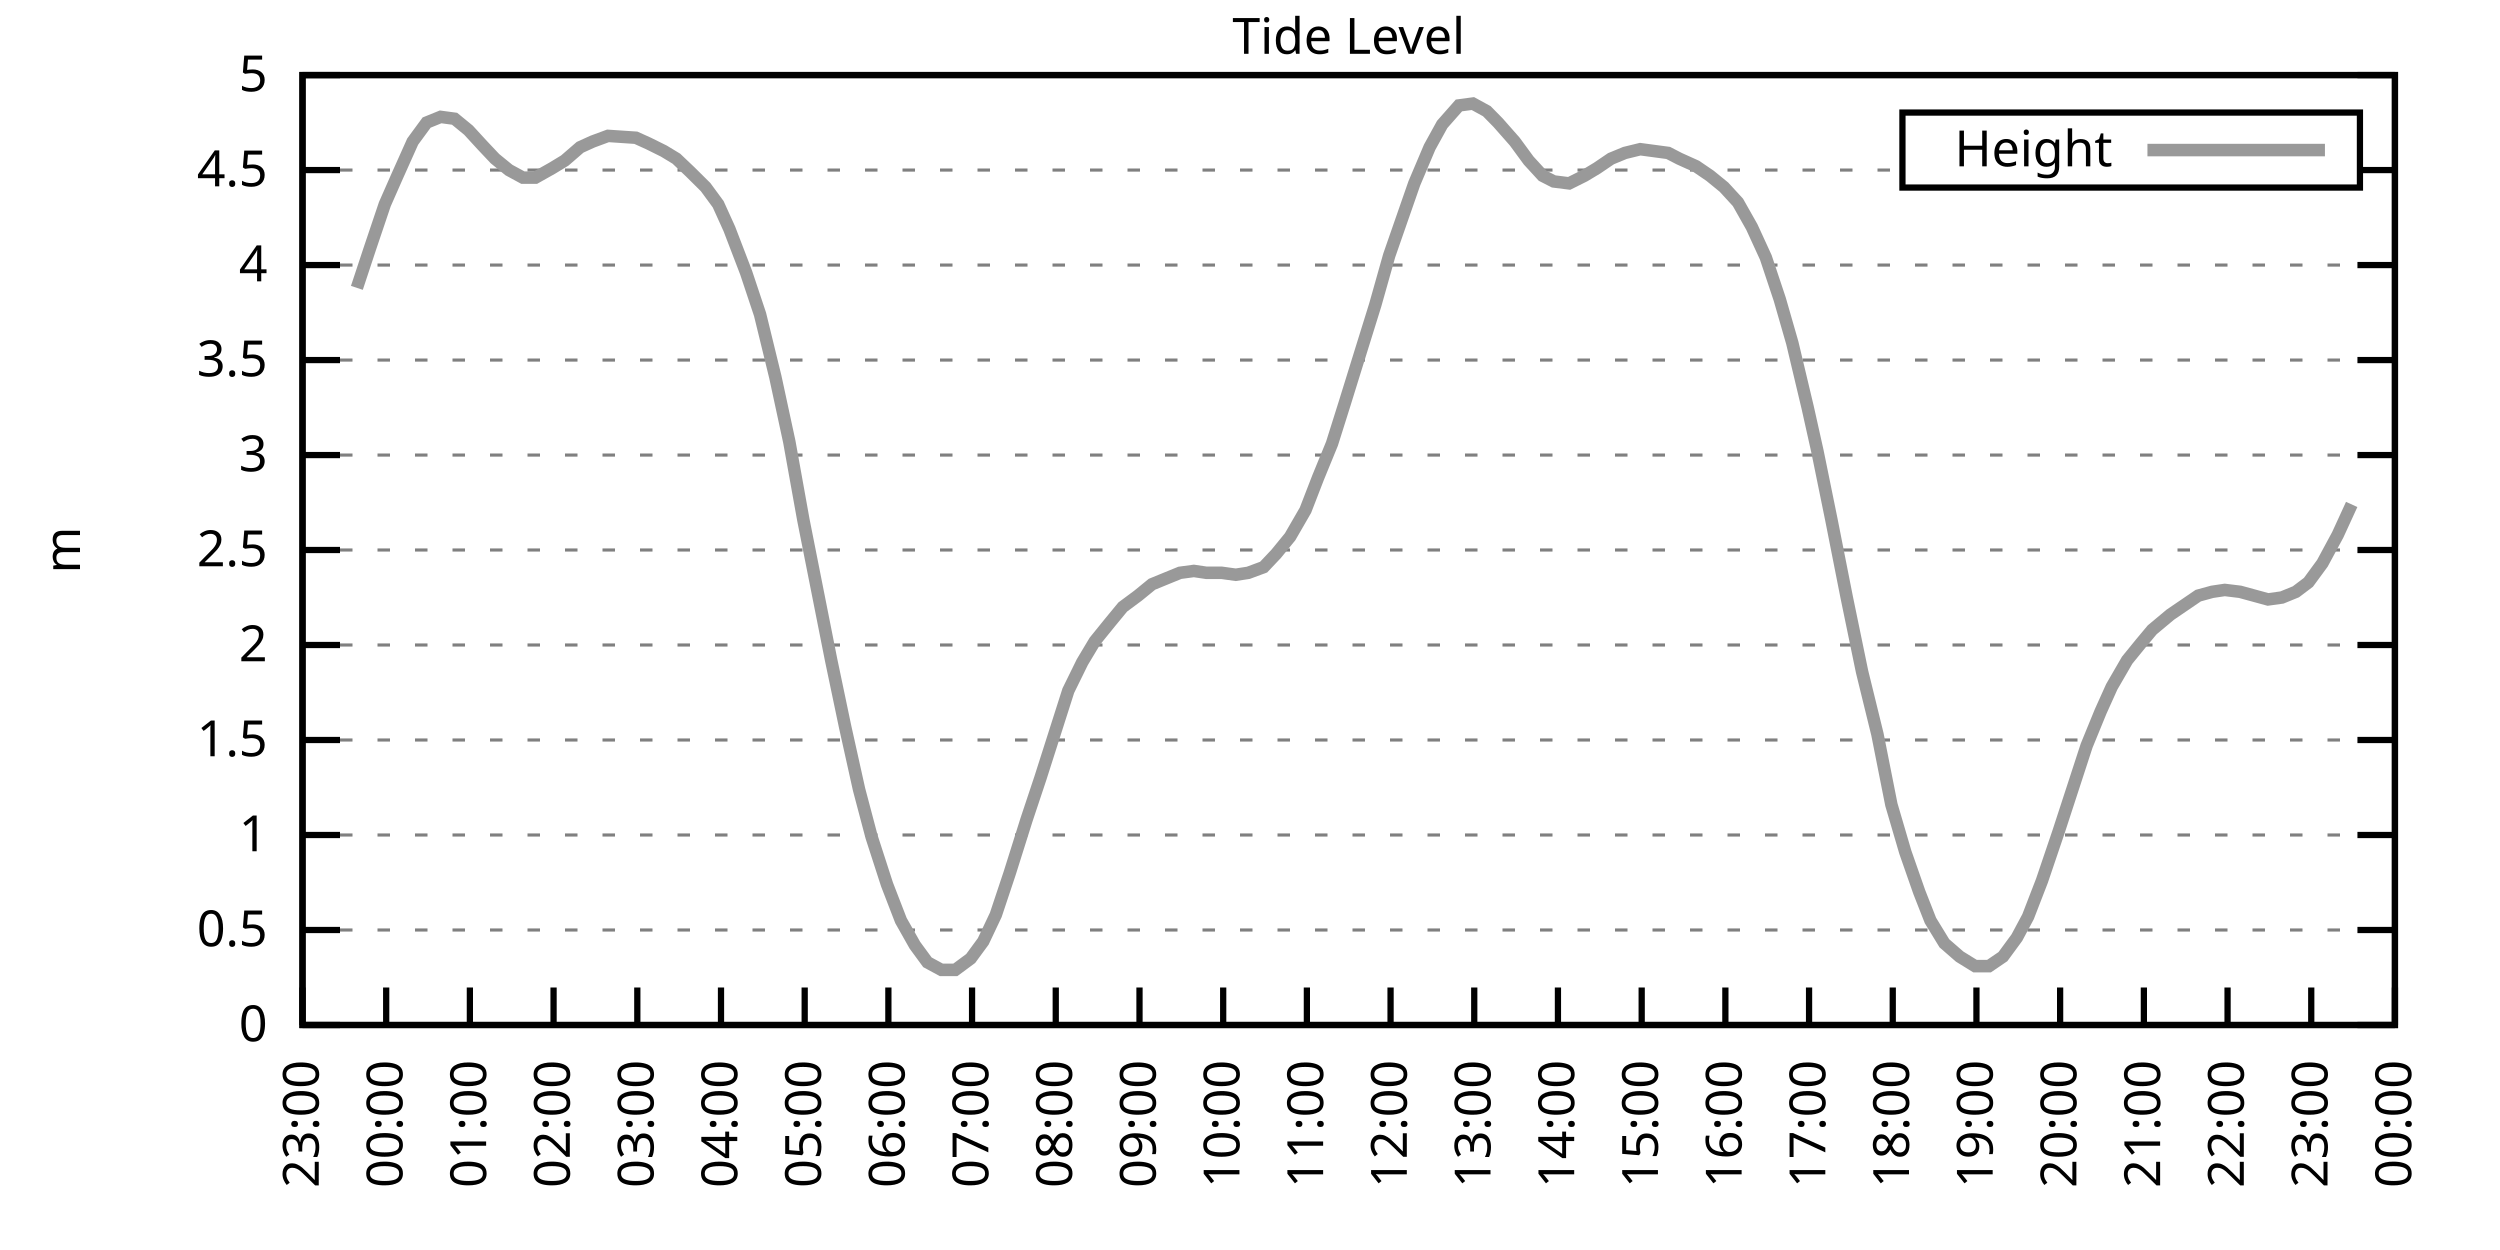
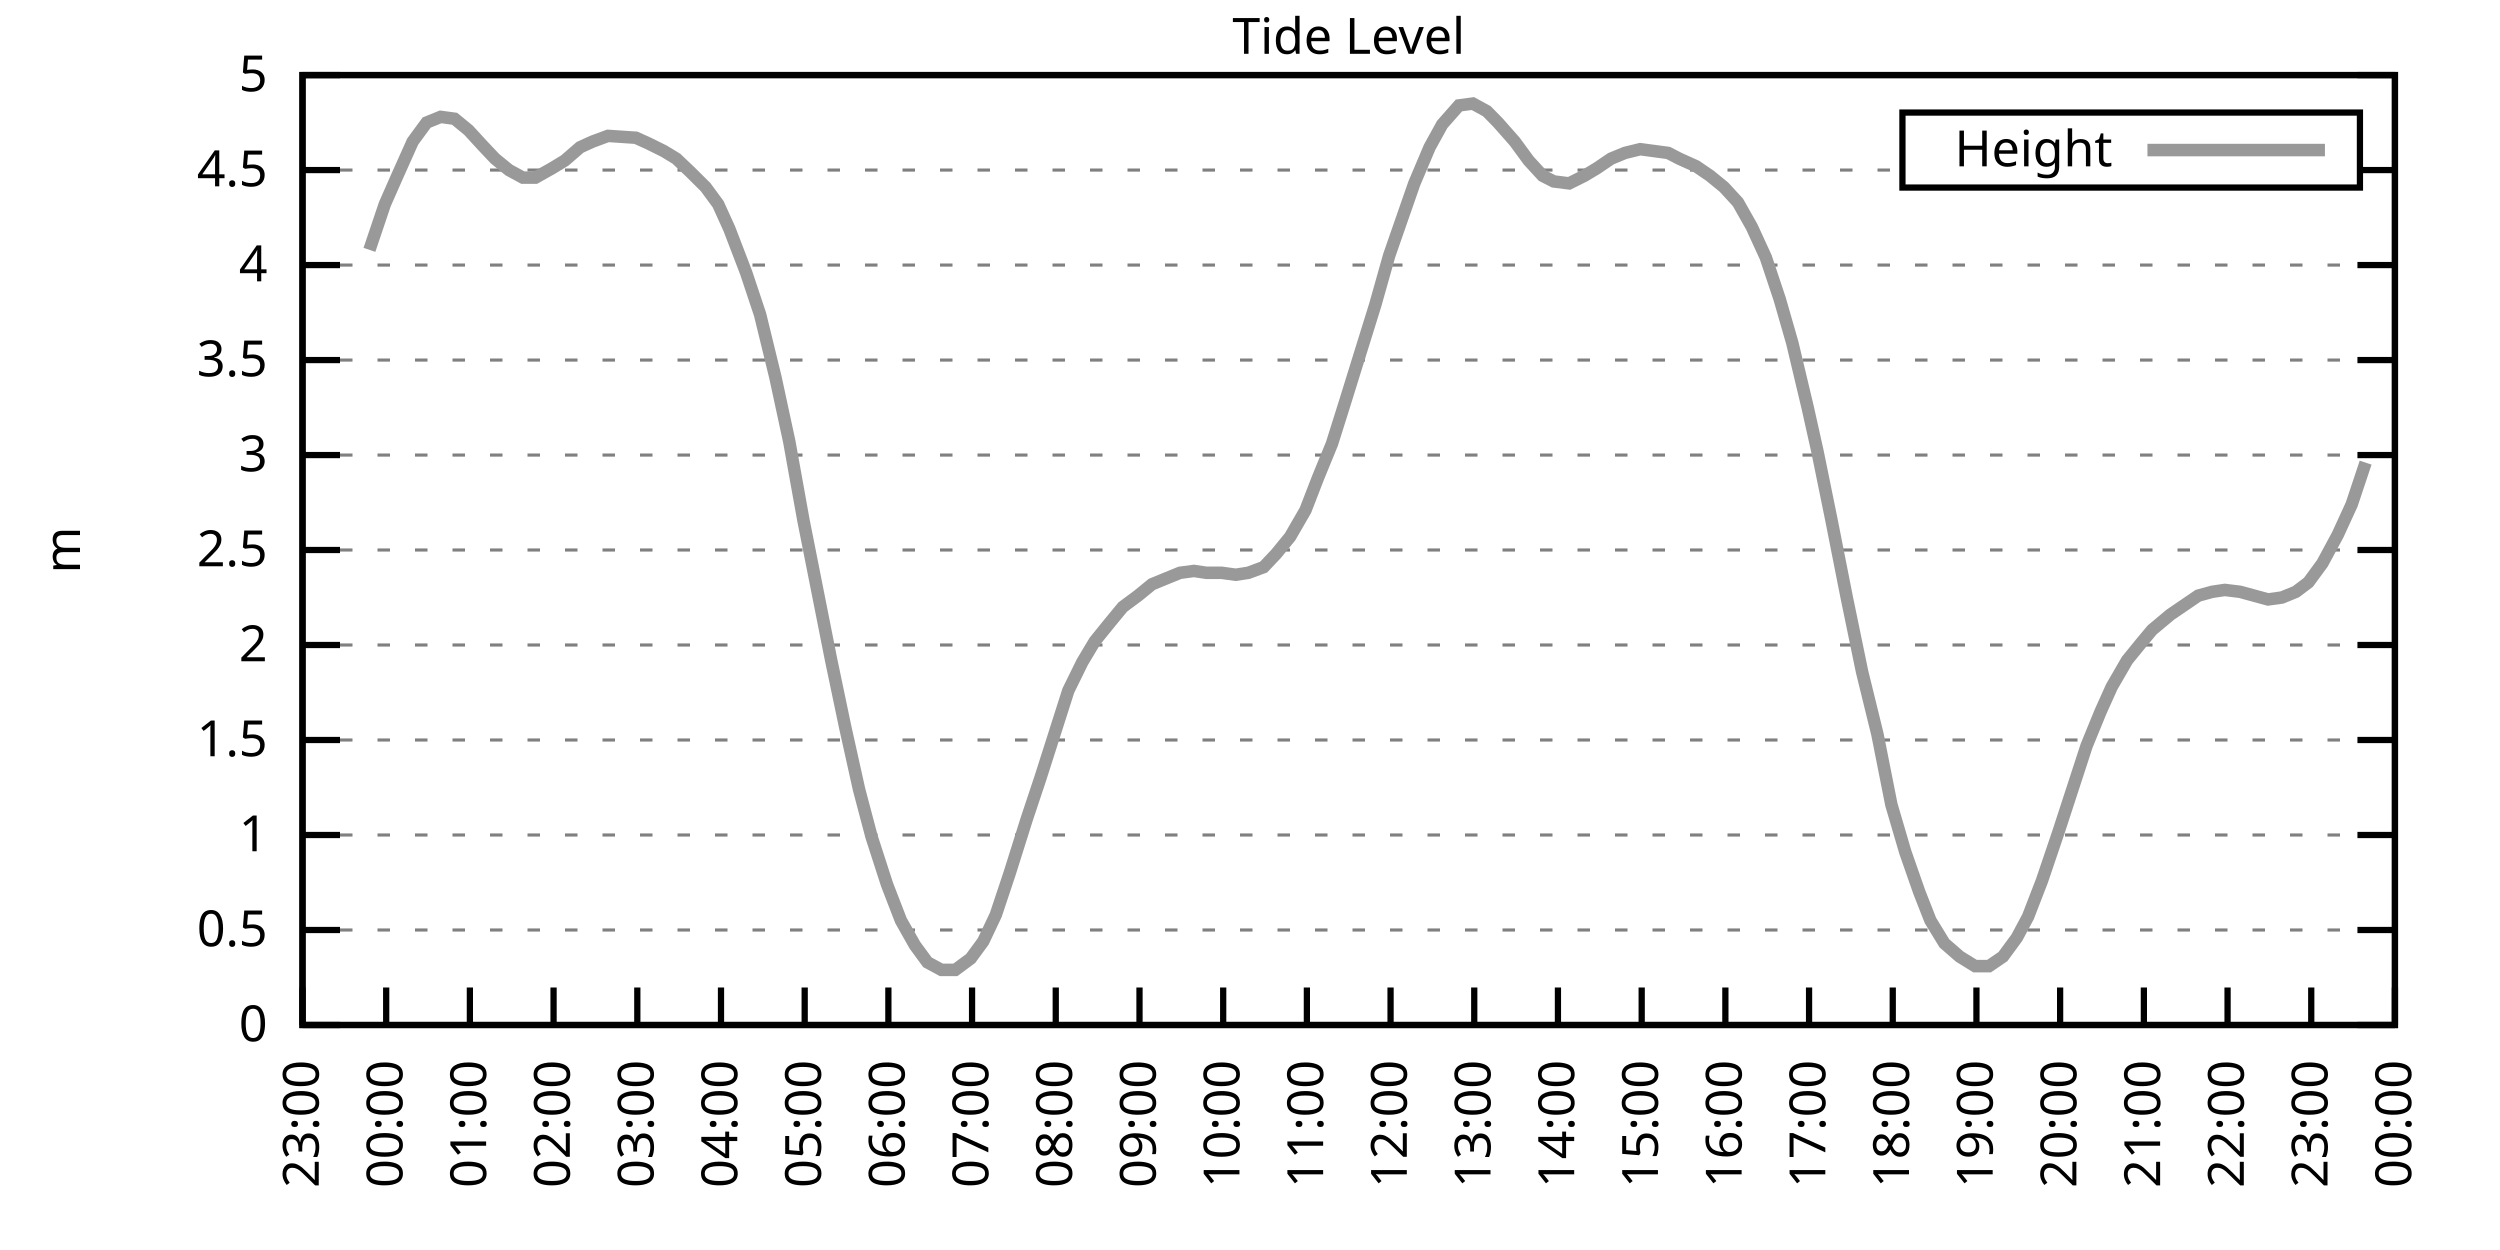
<svg xmlns="http://www.w3.org/2000/svg" xmlns:xlink="http://www.w3.org/1999/xlink" width="400" height="200" viewBox="0 0 400 200">
  <g id="gnuplot_canvas">
    <rect x="0" y="0" width="400" height="200" fill="none" />
    <defs>
      <circle id="gpDot" r="0.5" stroke-width="0.5" stroke="currentColor" />
      <path id="gpPt0" stroke-width="0.333" stroke="currentColor" d="M-1,0 h2 M0,-1 v2" />
      <path id="gpPt1" stroke-width="0.333" stroke="currentColor" d="M-1,-1 L1,1 M1,-1 L-1,1" />
      <path id="gpPt2" stroke-width="0.333" stroke="currentColor" d="M-1,0 L1,0 M0,-1 L0,1 M-1,-1 L1,1 M-1,1 L1,-1" />
      <rect id="gpPt3" stroke-width="0.333" stroke="currentColor" x="-1" y="-1" width="2" height="2" />
      <rect id="gpPt4" stroke-width="0.333" stroke="currentColor" fill="currentColor" x="-1" y="-1" width="2" height="2" />
      <circle id="gpPt5" stroke-width="0.333" stroke="currentColor" cx="0" cy="0" r="1" />
      <use xlink:href="#gpPt5" id="gpPt6" fill="currentColor" stroke="none" />
      <path id="gpPt7" stroke-width="0.333" stroke="currentColor" d="M0,-1.33 L-1.33,0.67 L1.33,0.67 z" />
      <use xlink:href="#gpPt7" id="gpPt8" fill="currentColor" stroke="none" />
      <use xlink:href="#gpPt7" id="gpPt9" stroke="currentColor" transform="rotate(180)" />
      <use xlink:href="#gpPt9" id="gpPt10" fill="currentColor" stroke="none" />
      <use xlink:href="#gpPt3" id="gpPt11" stroke="currentColor" transform="rotate(45)" />
      <use xlink:href="#gpPt11" id="gpPt12" fill="currentColor" stroke="none" />
      <path id="gpPt13" stroke-width="0.333" stroke="currentColor" d="M0,1.330 L1.265,0.411 L0.782,-1.067 L-0.782,-1.076 L-1.265,0.411 z" />
      <use xlink:href="#gpPt13" id="gpPt14" fill="currentColor" stroke="none" />
      <filter id="textbox" filterUnits="objectBoundingBox" x="0" y="0" height="1" width="1">
        <feFlood flood-color="white" flood-opacity="1" result="bgnd" />
        <feComposite in="SourceGraphic" in2="bgnd" operator="atop" />
      </filter>
      <filter id="greybox" filterUnits="objectBoundingBox" x="0" y="0" height="1" width="1">
        <feFlood flood-color="lightgrey" flood-opacity="1" result="grey" />
        <feComposite in="SourceGraphic" in2="grey" operator="atop" />
      </filter>
    </defs>
    <g fill="none" color="white" stroke="currentColor" stroke-width="1.00" stroke-linecap="butt" stroke-linejoin="miter">
</g>
    <g fill="none" color="black" stroke="currentColor" stroke-width="1.00" stroke-linecap="butt" stroke-linejoin="miter">
      <g stroke="none" shape-rendering="crispEdges">
        <polygon fill="rgb(255, 255, 255)" points="48.40,164.00 383.18,164.00 383.18,12.02 48.40,12.02 " />
      </g>
    </g>
    <g fill="none" color="black" stroke="currentColor" stroke-width="1.00" stroke-linecap="butt" stroke-linejoin="miter">
</g>
    <g fill="none" color="black" stroke="black" stroke-width="0.50" stroke-linecap="butt" stroke-linejoin="miter">
</g>
    <g fill="none" color="gray" stroke="currentColor" stroke-width="0.50" stroke-linecap="butt" stroke-linejoin="miter">
      <path stroke="gray" stroke-dasharray="2,4" class="gridline" d="M48.40,164.00 L383.19,164.00  " />
    </g>
    <g fill="none" color="gray" stroke="gray" stroke-width="1.00" stroke-linecap="butt" stroke-linejoin="miter">
</g>
    <g fill="none" color="black" stroke="currentColor" stroke-width="1.00" stroke-linecap="butt" stroke-linejoin="miter">
      <path stroke="black" d="M48.40,164.00 L54.40,164.00 M383.19,164.00 L377.19,164.00  " />
      <g transform="translate(42.80,166.60)" stroke="none" fill="black" font-family="Sans" font-size="8.00" text-anchor="end">
        <text>
          <tspan font-family="Sans"> 0</tspan>
        </text>
      </g>
    </g>
    <g fill="none" color="black" stroke="currentColor" stroke-width="1.00" stroke-linecap="butt" stroke-linejoin="miter">
</g>
    <g fill="none" color="black" stroke="black" stroke-width="0.50" stroke-linecap="butt" stroke-linejoin="miter">
</g>
    <g fill="none" color="gray" stroke="currentColor" stroke-width="0.50" stroke-linecap="butt" stroke-linejoin="miter">
      <path stroke="gray" stroke-dasharray="2,4" class="gridline" d="M48.40,148.80 L383.19,148.80  " />
    </g>
    <g fill="none" color="gray" stroke="gray" stroke-width="1.00" stroke-linecap="butt" stroke-linejoin="miter">
</g>
    <g fill="none" color="black" stroke="currentColor" stroke-width="1.00" stroke-linecap="butt" stroke-linejoin="miter">
      <path stroke="black" d="M48.40,148.80 L54.40,148.80 M383.19,148.80 L377.19,148.80  " />
      <g transform="translate(42.80,151.40)" stroke="none" fill="black" font-family="Sans" font-size="8.00" text-anchor="end">
        <text>
          <tspan font-family="Sans"> 0.5</tspan>
        </text>
      </g>
    </g>
    <g fill="none" color="black" stroke="currentColor" stroke-width="1.00" stroke-linecap="butt" stroke-linejoin="miter">
</g>
    <g fill="none" color="black" stroke="black" stroke-width="0.50" stroke-linecap="butt" stroke-linejoin="miter">
</g>
    <g fill="none" color="gray" stroke="currentColor" stroke-width="0.50" stroke-linecap="butt" stroke-linejoin="miter">
      <path stroke="gray" stroke-dasharray="2,4" class="gridline" d="M48.40,133.60 L383.19,133.60  " />
    </g>
    <g fill="none" color="gray" stroke="gray" stroke-width="1.00" stroke-linecap="butt" stroke-linejoin="miter">
</g>
    <g fill="none" color="black" stroke="currentColor" stroke-width="1.00" stroke-linecap="butt" stroke-linejoin="miter">
      <path stroke="black" d="M48.40,133.60 L54.40,133.60 M383.19,133.60 L377.19,133.60  " />
      <g transform="translate(42.80,136.20)" stroke="none" fill="black" font-family="Sans" font-size="8.00" text-anchor="end">
        <text>
          <tspan font-family="Sans"> 1</tspan>
        </text>
      </g>
    </g>
    <g fill="none" color="black" stroke="currentColor" stroke-width="1.00" stroke-linecap="butt" stroke-linejoin="miter">
</g>
    <g fill="none" color="black" stroke="black" stroke-width="0.50" stroke-linecap="butt" stroke-linejoin="miter">
</g>
    <g fill="none" color="gray" stroke="currentColor" stroke-width="0.50" stroke-linecap="butt" stroke-linejoin="miter">
      <path stroke="gray" stroke-dasharray="2,4" class="gridline" d="M48.40,118.40 L383.19,118.40  " />
    </g>
    <g fill="none" color="gray" stroke="gray" stroke-width="1.00" stroke-linecap="butt" stroke-linejoin="miter">
</g>
    <g fill="none" color="black" stroke="currentColor" stroke-width="1.00" stroke-linecap="butt" stroke-linejoin="miter">
      <path stroke="black" d="M48.40,118.40 L54.40,118.40 M383.19,118.40 L377.19,118.40  " />
      <g transform="translate(42.80,121.00)" stroke="none" fill="black" font-family="Sans" font-size="8.00" text-anchor="end">
        <text>
          <tspan font-family="Sans"> 1.5</tspan>
        </text>
      </g>
    </g>
    <g fill="none" color="black" stroke="currentColor" stroke-width="1.00" stroke-linecap="butt" stroke-linejoin="miter">
</g>
    <g fill="none" color="black" stroke="black" stroke-width="0.50" stroke-linecap="butt" stroke-linejoin="miter">
</g>
    <g fill="none" color="gray" stroke="currentColor" stroke-width="0.50" stroke-linecap="butt" stroke-linejoin="miter">
      <path stroke="gray" stroke-dasharray="2,4" class="gridline" d="M48.40,103.20 L383.19,103.20  " />
    </g>
    <g fill="none" color="gray" stroke="gray" stroke-width="1.00" stroke-linecap="butt" stroke-linejoin="miter">
</g>
    <g fill="none" color="black" stroke="currentColor" stroke-width="1.00" stroke-linecap="butt" stroke-linejoin="miter">
      <path stroke="black" d="M48.40,103.20 L54.40,103.20 M383.19,103.20 L377.19,103.20  " />
      <g transform="translate(42.80,105.80)" stroke="none" fill="black" font-family="Sans" font-size="8.00" text-anchor="end">
        <text>
          <tspan font-family="Sans"> 2</tspan>
        </text>
      </g>
    </g>
    <g fill="none" color="black" stroke="currentColor" stroke-width="1.00" stroke-linecap="butt" stroke-linejoin="miter">
</g>
    <g fill="none" color="black" stroke="black" stroke-width="0.50" stroke-linecap="butt" stroke-linejoin="miter">
</g>
    <g fill="none" color="gray" stroke="currentColor" stroke-width="0.50" stroke-linecap="butt" stroke-linejoin="miter">
      <path stroke="gray" stroke-dasharray="2,4" class="gridline" d="M48.40,88.00 L383.19,88.00  " />
    </g>
    <g fill="none" color="gray" stroke="gray" stroke-width="1.00" stroke-linecap="butt" stroke-linejoin="miter">
</g>
    <g fill="none" color="black" stroke="currentColor" stroke-width="1.00" stroke-linecap="butt" stroke-linejoin="miter">
      <path stroke="black" d="M48.40,88.00 L54.40,88.00 M383.19,88.00 L377.19,88.00  " />
      <g transform="translate(42.80,90.60)" stroke="none" fill="black" font-family="Sans" font-size="8.00" text-anchor="end">
        <text>
          <tspan font-family="Sans"> 2.5</tspan>
        </text>
      </g>
    </g>
    <g fill="none" color="black" stroke="currentColor" stroke-width="1.00" stroke-linecap="butt" stroke-linejoin="miter">
</g>
    <g fill="none" color="black" stroke="black" stroke-width="0.50" stroke-linecap="butt" stroke-linejoin="miter">
</g>
    <g fill="none" color="gray" stroke="currentColor" stroke-width="0.50" stroke-linecap="butt" stroke-linejoin="miter">
      <path stroke="gray" stroke-dasharray="2,4" class="gridline" d="M48.40,72.81 L383.19,72.81  " />
    </g>
    <g fill="none" color="gray" stroke="gray" stroke-width="1.00" stroke-linecap="butt" stroke-linejoin="miter">
</g>
    <g fill="none" color="black" stroke="currentColor" stroke-width="1.00" stroke-linecap="butt" stroke-linejoin="miter">
      <path stroke="black" d="M48.40,72.81 L54.40,72.81 M383.19,72.81 L377.19,72.81  " />
      <g transform="translate(42.80,75.41)" stroke="none" fill="black" font-family="Sans" font-size="8.00" text-anchor="end">
        <text>
          <tspan font-family="Sans"> 3</tspan>
        </text>
      </g>
    </g>
    <g fill="none" color="black" stroke="currentColor" stroke-width="1.00" stroke-linecap="butt" stroke-linejoin="miter">
</g>
    <g fill="none" color="black" stroke="black" stroke-width="0.50" stroke-linecap="butt" stroke-linejoin="miter">
</g>
    <g fill="none" color="gray" stroke="currentColor" stroke-width="0.50" stroke-linecap="butt" stroke-linejoin="miter">
      <path stroke="gray" stroke-dasharray="2,4" class="gridline" d="M48.40,57.61 L383.19,57.61  " />
    </g>
    <g fill="none" color="gray" stroke="gray" stroke-width="1.00" stroke-linecap="butt" stroke-linejoin="miter">
</g>
    <g fill="none" color="black" stroke="currentColor" stroke-width="1.00" stroke-linecap="butt" stroke-linejoin="miter">
      <path stroke="black" d="M48.40,57.61 L54.40,57.61 M383.19,57.61 L377.19,57.61  " />
      <g transform="translate(42.80,60.21)" stroke="none" fill="black" font-family="Sans" font-size="8.00" text-anchor="end">
        <text>
          <tspan font-family="Sans"> 3.5</tspan>
        </text>
      </g>
    </g>
    <g fill="none" color="black" stroke="currentColor" stroke-width="1.00" stroke-linecap="butt" stroke-linejoin="miter">
</g>
    <g fill="none" color="black" stroke="black" stroke-width="0.50" stroke-linecap="butt" stroke-linejoin="miter">
</g>
    <g fill="none" color="gray" stroke="currentColor" stroke-width="0.50" stroke-linecap="butt" stroke-linejoin="miter">
      <path stroke="gray" stroke-dasharray="2,4" class="gridline" d="M48.40,42.41 L383.19,42.41  " />
    </g>
    <g fill="none" color="gray" stroke="gray" stroke-width="1.00" stroke-linecap="butt" stroke-linejoin="miter">
</g>
    <g fill="none" color="black" stroke="currentColor" stroke-width="1.00" stroke-linecap="butt" stroke-linejoin="miter">
      <path stroke="black" d="M48.40,42.41 L54.40,42.41 M383.19,42.41 L377.19,42.41  " />
      <g transform="translate(42.80,45.01)" stroke="none" fill="black" font-family="Sans" font-size="8.00" text-anchor="end">
        <text>
          <tspan font-family="Sans"> 4</tspan>
        </text>
      </g>
    </g>
    <g fill="none" color="black" stroke="currentColor" stroke-width="1.00" stroke-linecap="butt" stroke-linejoin="miter">
</g>
    <g fill="none" color="black" stroke="black" stroke-width="0.50" stroke-linecap="butt" stroke-linejoin="miter">
</g>
    <g fill="none" color="gray" stroke="currentColor" stroke-width="0.50" stroke-linecap="butt" stroke-linejoin="miter">
      <path stroke="gray" stroke-dasharray="2,4" class="gridline" d="M48.40,27.21 L304.39,27.21 M377.59,27.21 L383.19,27.21  " />
    </g>
    <g fill="none" color="gray" stroke="gray" stroke-width="1.00" stroke-linecap="butt" stroke-linejoin="miter">
</g>
    <g fill="none" color="black" stroke="currentColor" stroke-width="1.00" stroke-linecap="butt" stroke-linejoin="miter">
      <path stroke="black" d="M48.40,27.21 L54.40,27.21 M383.19,27.21 L377.19,27.21  " />
      <g transform="translate(42.80,29.81)" stroke="none" fill="black" font-family="Sans" font-size="8.00" text-anchor="end">
        <text>
          <tspan font-family="Sans"> 4.5</tspan>
        </text>
      </g>
    </g>
    <g fill="none" color="black" stroke="currentColor" stroke-width="1.00" stroke-linecap="butt" stroke-linejoin="miter">
</g>
    <g fill="none" color="black" stroke="black" stroke-width="0.50" stroke-linecap="butt" stroke-linejoin="miter">
</g>
    <g fill="none" color="gray" stroke="currentColor" stroke-width="0.50" stroke-linecap="butt" stroke-linejoin="miter">
      <path stroke="gray" stroke-dasharray="2,4" class="gridline" d="M48.40,12.01 L383.19,12.01  " />
    </g>
    <g fill="none" color="gray" stroke="gray" stroke-width="1.00" stroke-linecap="butt" stroke-linejoin="miter">
</g>
    <g fill="none" color="black" stroke="currentColor" stroke-width="1.00" stroke-linecap="butt" stroke-linejoin="miter">
      <path stroke="black" d="M48.40,12.01 L54.40,12.01 M383.19,12.01 L377.19,12.01  " />
      <g transform="translate(42.80,14.61)" stroke="none" fill="black" font-family="Sans" font-size="8.00" text-anchor="end">
        <text>
          <tspan font-family="Sans"> 5</tspan>
        </text>
      </g>
    </g>
    <g fill="none" color="black" stroke="currentColor" stroke-width="1.00" stroke-linecap="butt" stroke-linejoin="miter">
      <path stroke="black" d="M48.40,164.00 L48.40,158.00  " />
      <g transform="translate(51.00,169.60) rotate(270.00)" stroke="none" fill="black" font-family="Sans" font-size="8.00" text-anchor="end">
        <text>
          <tspan font-family="Sans">23:00</tspan>
        </text>
      </g>
    </g>
    <g fill="none" color="black" stroke="currentColor" stroke-width="1.00" stroke-linecap="butt" stroke-linejoin="miter">
      <path stroke="black" d="M61.79,164.00 L61.79,158.00  " />
      <g transform="translate(64.39,169.60) rotate(270.00)" stroke="none" fill="black" font-family="Sans" font-size="8.00" text-anchor="end">
        <text>
          <tspan font-family="Sans">00:00</tspan>
        </text>
      </g>
    </g>
    <g fill="none" color="black" stroke="currentColor" stroke-width="1.00" stroke-linecap="butt" stroke-linejoin="miter">
      <path stroke="black" d="M75.18,164.00 L75.18,158.00  " />
      <g transform="translate(77.78,169.60) rotate(270.00)" stroke="none" fill="black" font-family="Sans" font-size="8.00" text-anchor="end">
        <text>
          <tspan font-family="Sans">01:00</tspan>
        </text>
      </g>
    </g>
    <g fill="none" color="black" stroke="currentColor" stroke-width="1.00" stroke-linecap="butt" stroke-linejoin="miter">
      <path stroke="black" d="M88.57,164.00 L88.57,158.00  " />
      <g transform="translate(91.17,169.60) rotate(270.00)" stroke="none" fill="black" font-family="Sans" font-size="8.00" text-anchor="end">
        <text>
          <tspan font-family="Sans">02:00</tspan>
        </text>
      </g>
    </g>
    <g fill="none" color="black" stroke="currentColor" stroke-width="1.00" stroke-linecap="butt" stroke-linejoin="miter">
      <path stroke="black" d="M101.97,164.00 L101.97,158.00  " />
      <g transform="translate(104.57,169.60) rotate(270.00)" stroke="none" fill="black" font-family="Sans" font-size="8.00" text-anchor="end">
        <text>
          <tspan font-family="Sans">03:00</tspan>
        </text>
      </g>
    </g>
    <g fill="none" color="black" stroke="currentColor" stroke-width="1.00" stroke-linecap="butt" stroke-linejoin="miter">
      <path stroke="black" d="M115.36,164.00 L115.36,158.00  " />
      <g transform="translate(117.96,169.60) rotate(270.00)" stroke="none" fill="black" font-family="Sans" font-size="8.00" text-anchor="end">
        <text>
          <tspan font-family="Sans">04:00</tspan>
        </text>
      </g>
    </g>
    <g fill="none" color="black" stroke="currentColor" stroke-width="1.00" stroke-linecap="butt" stroke-linejoin="miter">
      <path stroke="black" d="M128.75,164.00 L128.75,158.00  " />
      <g transform="translate(131.35,169.60) rotate(270.00)" stroke="none" fill="black" font-family="Sans" font-size="8.00" text-anchor="end">
        <text>
          <tspan font-family="Sans">05:00</tspan>
        </text>
      </g>
    </g>
    <g fill="none" color="black" stroke="currentColor" stroke-width="1.00" stroke-linecap="butt" stroke-linejoin="miter">
      <path stroke="black" d="M142.14,164.00 L142.14,158.00  " />
      <g transform="translate(144.74,169.60) rotate(270.00)" stroke="none" fill="black" font-family="Sans" font-size="8.00" text-anchor="end">
        <text>
          <tspan font-family="Sans">06:00</tspan>
        </text>
      </g>
    </g>
    <g fill="none" color="black" stroke="currentColor" stroke-width="1.00" stroke-linecap="butt" stroke-linejoin="miter">
      <path stroke="black" d="M155.53,164.00 L155.53,158.00  " />
      <g transform="translate(158.13,169.60) rotate(270.00)" stroke="none" fill="black" font-family="Sans" font-size="8.00" text-anchor="end">
        <text>
          <tspan font-family="Sans">07:00</tspan>
        </text>
      </g>
    </g>
    <g fill="none" color="black" stroke="currentColor" stroke-width="1.00" stroke-linecap="butt" stroke-linejoin="miter">
      <path stroke="black" d="M168.92,164.00 L168.92,158.00  " />
      <g transform="translate(171.52,169.60) rotate(270.00)" stroke="none" fill="black" font-family="Sans" font-size="8.00" text-anchor="end">
        <text>
          <tspan font-family="Sans">08:00</tspan>
        </text>
      </g>
    </g>
    <g fill="none" color="black" stroke="currentColor" stroke-width="1.00" stroke-linecap="butt" stroke-linejoin="miter">
      <path stroke="black" d="M182.32,164.00 L182.32,158.00  " />
      <g transform="translate(184.92,169.60) rotate(270.00)" stroke="none" fill="black" font-family="Sans" font-size="8.00" text-anchor="end">
        <text>
          <tspan font-family="Sans">09:00</tspan>
        </text>
      </g>
    </g>
    <g fill="none" color="black" stroke="currentColor" stroke-width="1.00" stroke-linecap="butt" stroke-linejoin="miter">
      <path stroke="black" d="M195.71,164.00 L195.71,158.00  " />
      <g transform="translate(198.31,169.60) rotate(270.00)" stroke="none" fill="black" font-family="Sans" font-size="8.00" text-anchor="end">
        <text>
          <tspan font-family="Sans">10:00</tspan>
        </text>
      </g>
    </g>
    <g fill="none" color="black" stroke="currentColor" stroke-width="1.00" stroke-linecap="butt" stroke-linejoin="miter">
      <path stroke="black" d="M209.10,164.00 L209.10,158.00  " />
      <g transform="translate(211.70,169.60) rotate(270.00)" stroke="none" fill="black" font-family="Sans" font-size="8.00" text-anchor="end">
        <text>
          <tspan font-family="Sans">11:00</tspan>
        </text>
      </g>
    </g>
    <g fill="none" color="black" stroke="currentColor" stroke-width="1.00" stroke-linecap="butt" stroke-linejoin="miter">
      <path stroke="black" d="M222.49,164.00 L222.49,158.00  " />
      <g transform="translate(225.09,169.60) rotate(270.00)" stroke="none" fill="black" font-family="Sans" font-size="8.00" text-anchor="end">
        <text>
          <tspan font-family="Sans">12:00</tspan>
        </text>
      </g>
    </g>
    <g fill="none" color="black" stroke="currentColor" stroke-width="1.00" stroke-linecap="butt" stroke-linejoin="miter">
      <path stroke="black" d="M235.88,164.00 L235.88,158.00  " />
      <g transform="translate(238.48,169.60) rotate(270.00)" stroke="none" fill="black" font-family="Sans" font-size="8.00" text-anchor="end">
        <text>
          <tspan font-family="Sans">13:00</tspan>
        </text>
      </g>
    </g>
    <g fill="none" color="black" stroke="currentColor" stroke-width="1.00" stroke-linecap="butt" stroke-linejoin="miter">
      <path stroke="black" d="M249.27,164.00 L249.27,158.00  " />
      <g transform="translate(251.87,169.60) rotate(270.00)" stroke="none" fill="black" font-family="Sans" font-size="8.00" text-anchor="end">
        <text>
          <tspan font-family="Sans">14:00</tspan>
        </text>
      </g>
    </g>
    <g fill="none" color="black" stroke="currentColor" stroke-width="1.00" stroke-linecap="butt" stroke-linejoin="miter">
      <path stroke="black" d="M262.67,164.00 L262.67,158.00  " />
      <g transform="translate(265.27,169.60) rotate(270.00)" stroke="none" fill="black" font-family="Sans" font-size="8.00" text-anchor="end">
        <text>
          <tspan font-family="Sans">15:00</tspan>
        </text>
      </g>
    </g>
    <g fill="none" color="black" stroke="currentColor" stroke-width="1.00" stroke-linecap="butt" stroke-linejoin="miter">
      <path stroke="black" d="M276.06,164.00 L276.06,158.00  " />
      <g transform="translate(278.66,169.60) rotate(270.00)" stroke="none" fill="black" font-family="Sans" font-size="8.00" text-anchor="end">
        <text>
          <tspan font-family="Sans">16:00</tspan>
        </text>
      </g>
    </g>
    <g fill="none" color="black" stroke="currentColor" stroke-width="1.00" stroke-linecap="butt" stroke-linejoin="miter">
      <path stroke="black" d="M289.45,164.00 L289.45,158.00  " />
      <g transform="translate(292.05,169.60) rotate(270.00)" stroke="none" fill="black" font-family="Sans" font-size="8.00" text-anchor="end">
        <text>
          <tspan font-family="Sans">17:00</tspan>
        </text>
      </g>
    </g>
    <g fill="none" color="black" stroke="currentColor" stroke-width="1.00" stroke-linecap="butt" stroke-linejoin="miter">
      <path stroke="black" d="M302.84,164.00 L302.84,158.00  " />
      <g transform="translate(305.44,169.60) rotate(270.00)" stroke="none" fill="black" font-family="Sans" font-size="8.00" text-anchor="end">
        <text>
          <tspan font-family="Sans">18:00</tspan>
        </text>
      </g>
    </g>
    <g fill="none" color="black" stroke="currentColor" stroke-width="1.00" stroke-linecap="butt" stroke-linejoin="miter">
      <path stroke="black" d="M316.23,164.00 L316.23,158.00  " />
      <g transform="translate(318.83,169.60) rotate(270.00)" stroke="none" fill="black" font-family="Sans" font-size="8.00" text-anchor="end">
        <text>
          <tspan font-family="Sans">19:00</tspan>
        </text>
      </g>
    </g>
    <g fill="none" color="black" stroke="currentColor" stroke-width="1.00" stroke-linecap="butt" stroke-linejoin="miter">
      <path stroke="black" d="M329.62,164.00 L329.62,158.00  " />
      <g transform="translate(332.22,169.60) rotate(270.00)" stroke="none" fill="black" font-family="Sans" font-size="8.00" text-anchor="end">
        <text>
          <tspan font-family="Sans">20:00</tspan>
        </text>
      </g>
    </g>
    <g fill="none" color="black" stroke="currentColor" stroke-width="1.00" stroke-linecap="butt" stroke-linejoin="miter">
      <path stroke="black" d="M343.02,164.00 L343.02,158.00  " />
      <g transform="translate(345.62,169.60) rotate(270.00)" stroke="none" fill="black" font-family="Sans" font-size="8.00" text-anchor="end">
        <text>
          <tspan font-family="Sans">21:00</tspan>
        </text>
      </g>
    </g>
    <g fill="none" color="black" stroke="currentColor" stroke-width="1.00" stroke-linecap="butt" stroke-linejoin="miter">
      <path stroke="black" d="M356.41,164.00 L356.41,158.00  " />
      <g transform="translate(359.01,169.60) rotate(270.00)" stroke="none" fill="black" font-family="Sans" font-size="8.00" text-anchor="end">
        <text>
          <tspan font-family="Sans">22:00</tspan>
        </text>
      </g>
    </g>
    <g fill="none" color="black" stroke="currentColor" stroke-width="1.00" stroke-linecap="butt" stroke-linejoin="miter">
      <path stroke="black" d="M369.80,164.00 L369.80,158.00  " />
      <g transform="translate(372.40,169.60) rotate(270.00)" stroke="none" fill="black" font-family="Sans" font-size="8.00" text-anchor="end">
        <text>
          <tspan font-family="Sans">23:00</tspan>
        </text>
      </g>
    </g>
    <g fill="none" color="black" stroke="currentColor" stroke-width="1.00" stroke-linecap="butt" stroke-linejoin="miter">
      <path stroke="black" d="M383.19,164.00 L383.19,158.00  " />
      <g transform="translate(385.79,169.60) rotate(270.00)" stroke="none" fill="black" font-family="Sans" font-size="8.00" text-anchor="end">
        <text>
          <tspan font-family="Sans">00:00</tspan>
        </text>
      </g>
    </g>
    <g fill="none" color="black" stroke="currentColor" stroke-width="1.00" stroke-linecap="butt" stroke-linejoin="miter">
</g>
    <g fill="none" color="black" stroke="currentColor" stroke-width="1.00" stroke-linecap="butt" stroke-linejoin="miter">
      <path stroke="black" d="M48.40,12.01 L48.40,164.00 L383.19,164.00 L383.19,12.01 L48.40,12.01 Z  " />
    </g>
    <g fill="none" color="black" stroke="currentColor" stroke-width="1.00" stroke-linecap="butt" stroke-linejoin="miter">
</g>
    <g fill="none" color="black" stroke="currentColor" stroke-width="1.00" stroke-linecap="butt" stroke-linejoin="miter">
      <path stroke="black" d="M304.39,30.01 L304.39,18.01 L377.59,18.01 L377.59,30.01 L304.39,30.01 Z  " />
    </g>
    <g id="Tide_level_plot_1">
      <g fill="none" color="white" stroke="black" stroke-width="2.00" stroke-linecap="butt" stroke-linejoin="miter">
</g>
      <g fill="none" color="black" stroke="currentColor" stroke-width="2.00" stroke-linecap="butt" stroke-linejoin="miter">
        <g transform="translate(337.99,26.61)" stroke="none" fill="black" font-family="Sans" font-size="8.00" text-anchor="end">
          <text>
            <tspan font-family="Sans">Height</tspan>
          </text>
        </g>
      </g>
      <g fill="none" color="black" stroke="currentColor" stroke-width="2.00" stroke-linecap="butt" stroke-linejoin="miter">
-         <path stroke="rgb(153, 153, 153)" d="M343.59,24.01 L371.99,24.01 M57.10,46.06 L59.11,39.98 L61.57,32.68 L63.58,28.12 L66.03,22.65 L68.26,19.61   L70.50,18.70 L72.73,19.00 L74.96,20.83 L77.19,23.26 L79.20,25.39 L81.43,27.21 L83.66,28.42 L85.67,28.42   L88.35,26.91 L90.36,25.69 L92.82,23.56 L94.82,22.65 L97.28,21.74 L101.74,22.04 L103.75,22.95 L106.21,24.17   L108.22,25.39 L110.45,27.51 L112.90,29.94 L114.91,32.68 L116.70,36.63 L119.38,43.62 L121.61,50.31 L124.06,60.34   L126.29,70.68 L128.53,83.14 L130.76,94.39 L132.99,105.64 L135.22,116.28 L137.45,126.31 L139.46,133.91 L141.92,141.51   L144.15,147.28 L146.38,151.23 L148.39,153.97 L150.62,155.18 L152.85,155.18 L155.31,153.36 L157.32,150.62 L159.33,146.37   L161.56,139.68 L164.24,131.17 L166.47,124.48 L168.70,117.49 L170.93,110.50 L173.17,105.94 L175.17,102.60 L177.63,99.56   L179.64,97.12 L182.09,95.30 L184.32,93.48 L186.56,92.56 L188.79,91.65 L191.02,91.35 L193.03,91.65 L195.48,91.65   L197.72,91.96 L199.73,91.65 L202.18,90.74 L204.19,88.61 L206.42,85.88 L208.88,81.62 L210.88,76.45 L213.12,70.98   L215.13,64.60 L217.58,56.70 L220.04,48.79 L222.27,40.89 L224.28,35.11 L226.29,29.34 L228.74,23.56 L230.75,19.91   L233.43,16.87 L235.66,16.57 L237.89,17.79 L239.68,19.61 L242.36,22.65 L244.59,25.69 L246.82,28.12 L248.60,29.03   L251.06,29.34 L253.51,28.12 L255.52,26.91 L257.76,25.39 L259.99,24.47 L262.44,23.87 L264.67,24.17 L266.91,24.47   L268.69,25.39 L271.37,26.60 L273.60,28.12 L275.83,29.94 L278.07,32.38 L280.30,36.33 L282.53,41.19 L284.76,47.88   L286.77,54.87 L289.23,65.21 L290.79,72.20 L293.02,83.14 L295.48,95.60 L297.93,107.46 L300.39,117.49 L302.62,128.74   L304.85,136.34 L307.08,142.72 L308.87,147.28 L311.10,150.93 L313.55,153.06 L316.01,154.58 L318.24,154.58 L320.47,153.06   L322.70,150.02 L324.49,146.67 L326.72,140.90 L329.40,132.99 L333.86,119.31 L336.10,113.84 L337.88,109.89 L340.34,105.64   L342.57,102.90 L344.35,100.77 L347.26,98.34 L349.49,96.82 L351.72,95.30 L353.95,94.69 L355.96,94.39 L358.42,94.69   L360.65,95.30 L362.88,95.91 L365.11,95.60 L367.34,94.69 L369.35,93.17 L371.58,90.13 L374.04,85.57 L376.27,80.71    " />
+         <path stroke="rgb(153, 153, 153)" d="M343.59,24.01 L371.99,24.01 M59.11,39.98 L61.57,32.68 L63.58,28.12 L66.03,22.65 L68.26,19.61 L70.50,18.70   L72.73,19.00 L74.96,20.83 L77.19,23.26 L79.20,25.39 L81.43,27.21 L83.66,28.42 L85.67,28.42 L88.35,26.91   L90.36,25.69 L92.82,23.56 L94.82,22.65 L97.28,21.74 L101.74,22.04 L103.75,22.95 L106.21,24.17 L108.22,25.39   L110.45,27.51 L112.90,29.94 L114.91,32.68 L116.70,36.63 L119.38,43.62 L121.61,50.31 L124.06,60.34 L126.29,70.68   L128.53,83.14 L130.76,94.39 L132.99,105.64 L135.22,116.28 L137.45,126.31 L139.46,133.91 L141.92,141.51 L144.15,147.28   L146.38,151.23 L148.39,153.97 L150.62,155.18 L152.85,155.18 L155.31,153.36 L157.32,150.62 L159.33,146.37 L161.56,139.68   L164.24,131.17 L166.47,124.48 L168.70,117.49 L170.93,110.50 L173.17,105.94 L175.17,102.60 L177.63,99.56 L179.64,97.12   L182.09,95.30 L184.32,93.48 L186.56,92.56 L188.79,91.65 L191.02,91.35 L193.03,91.65 L195.48,91.65 L197.72,91.96   L199.73,91.65 L202.18,90.74 L204.19,88.61 L206.42,85.88 L208.88,81.62 L210.88,76.45 L213.12,70.98 L215.13,64.60   L217.58,56.70 L220.04,48.79 L222.27,40.89 L224.28,35.11 L226.29,29.34 L228.74,23.56 L230.75,19.91 L233.43,16.87   L235.66,16.57 L237.89,17.79 L239.68,19.61 L242.36,22.65 L244.59,25.69 L246.82,28.12 L248.60,29.03 L251.06,29.34   L253.51,28.12 L255.52,26.91 L257.76,25.39 L259.99,24.47 L262.44,23.87 L264.67,24.17 L266.91,24.47 L268.69,25.39   L271.37,26.60 L273.60,28.12 L275.83,29.94 L278.07,32.38 L280.30,36.33 L282.53,41.19 L284.76,47.88 L286.77,54.87   L289.23,65.21 L290.79,72.20 L293.02,83.14 L295.48,95.60 L297.93,107.46 L300.39,117.49 L302.62,128.74 L304.85,136.34   L307.08,142.72 L308.87,147.28 L311.10,150.93 L313.55,153.06 L316.01,154.58 L318.24,154.58 L320.47,153.06 L322.70,150.02   L324.49,146.67 L326.72,140.90 L329.40,132.99 L333.86,119.31 L336.10,113.84 L337.88,109.89 L340.34,105.64 L342.57,102.90   L344.35,100.77 L347.26,98.34 L349.49,96.82 L351.72,95.30 L353.95,94.69 L355.96,94.39 L358.42,94.69 L360.65,95.30   L362.88,95.91 L365.11,95.60 L367.34,94.69 L369.35,93.17 L371.58,90.13 L374.04,85.57 L376.27,80.71 L378.50,74.02    " />
      </g>
    </g>
    <g fill="none" color="black" stroke="currentColor" stroke-width="2.00" stroke-linecap="butt" stroke-linejoin="miter">
</g>
    <g fill="none" color="black" stroke="black" stroke-width="1.00" stroke-linecap="butt" stroke-linejoin="miter">
</g>
    <g fill="none" color="black" stroke="currentColor" stroke-width="1.00" stroke-linecap="butt" stroke-linejoin="miter">
      <path stroke="black" d="M48.40,12.01 L48.40,164.00 L383.19,164.00 L383.19,12.01 L48.40,12.01 Z  " />
      <g transform="translate(12.80,88.01) rotate(270.00)" stroke="none" fill="black" font-family="Sans" font-size="8.00" text-anchor="middle">
        <text>
          <tspan font-family="Sans">m</tspan>
        </text>
      </g>
    </g>
    <g fill="none" color="black" stroke="currentColor" stroke-width="1.00" stroke-linecap="butt" stroke-linejoin="miter">
</g>
    <g fill="none" color="black" stroke="currentColor" stroke-width="1.00" stroke-linecap="butt" stroke-linejoin="miter">
      <g transform="translate(215.79,8.61)" stroke="none" fill="black" font-family="Sans" font-size="8.00" text-anchor="middle">
        <text>
          <tspan font-family="Sans">Tide Level</tspan>
        </text>
      </g>
    </g>
    <g fill="none" color="black" stroke="currentColor" stroke-width="1.00" stroke-linecap="butt" stroke-linejoin="miter">
</g>
  </g>
</svg>
